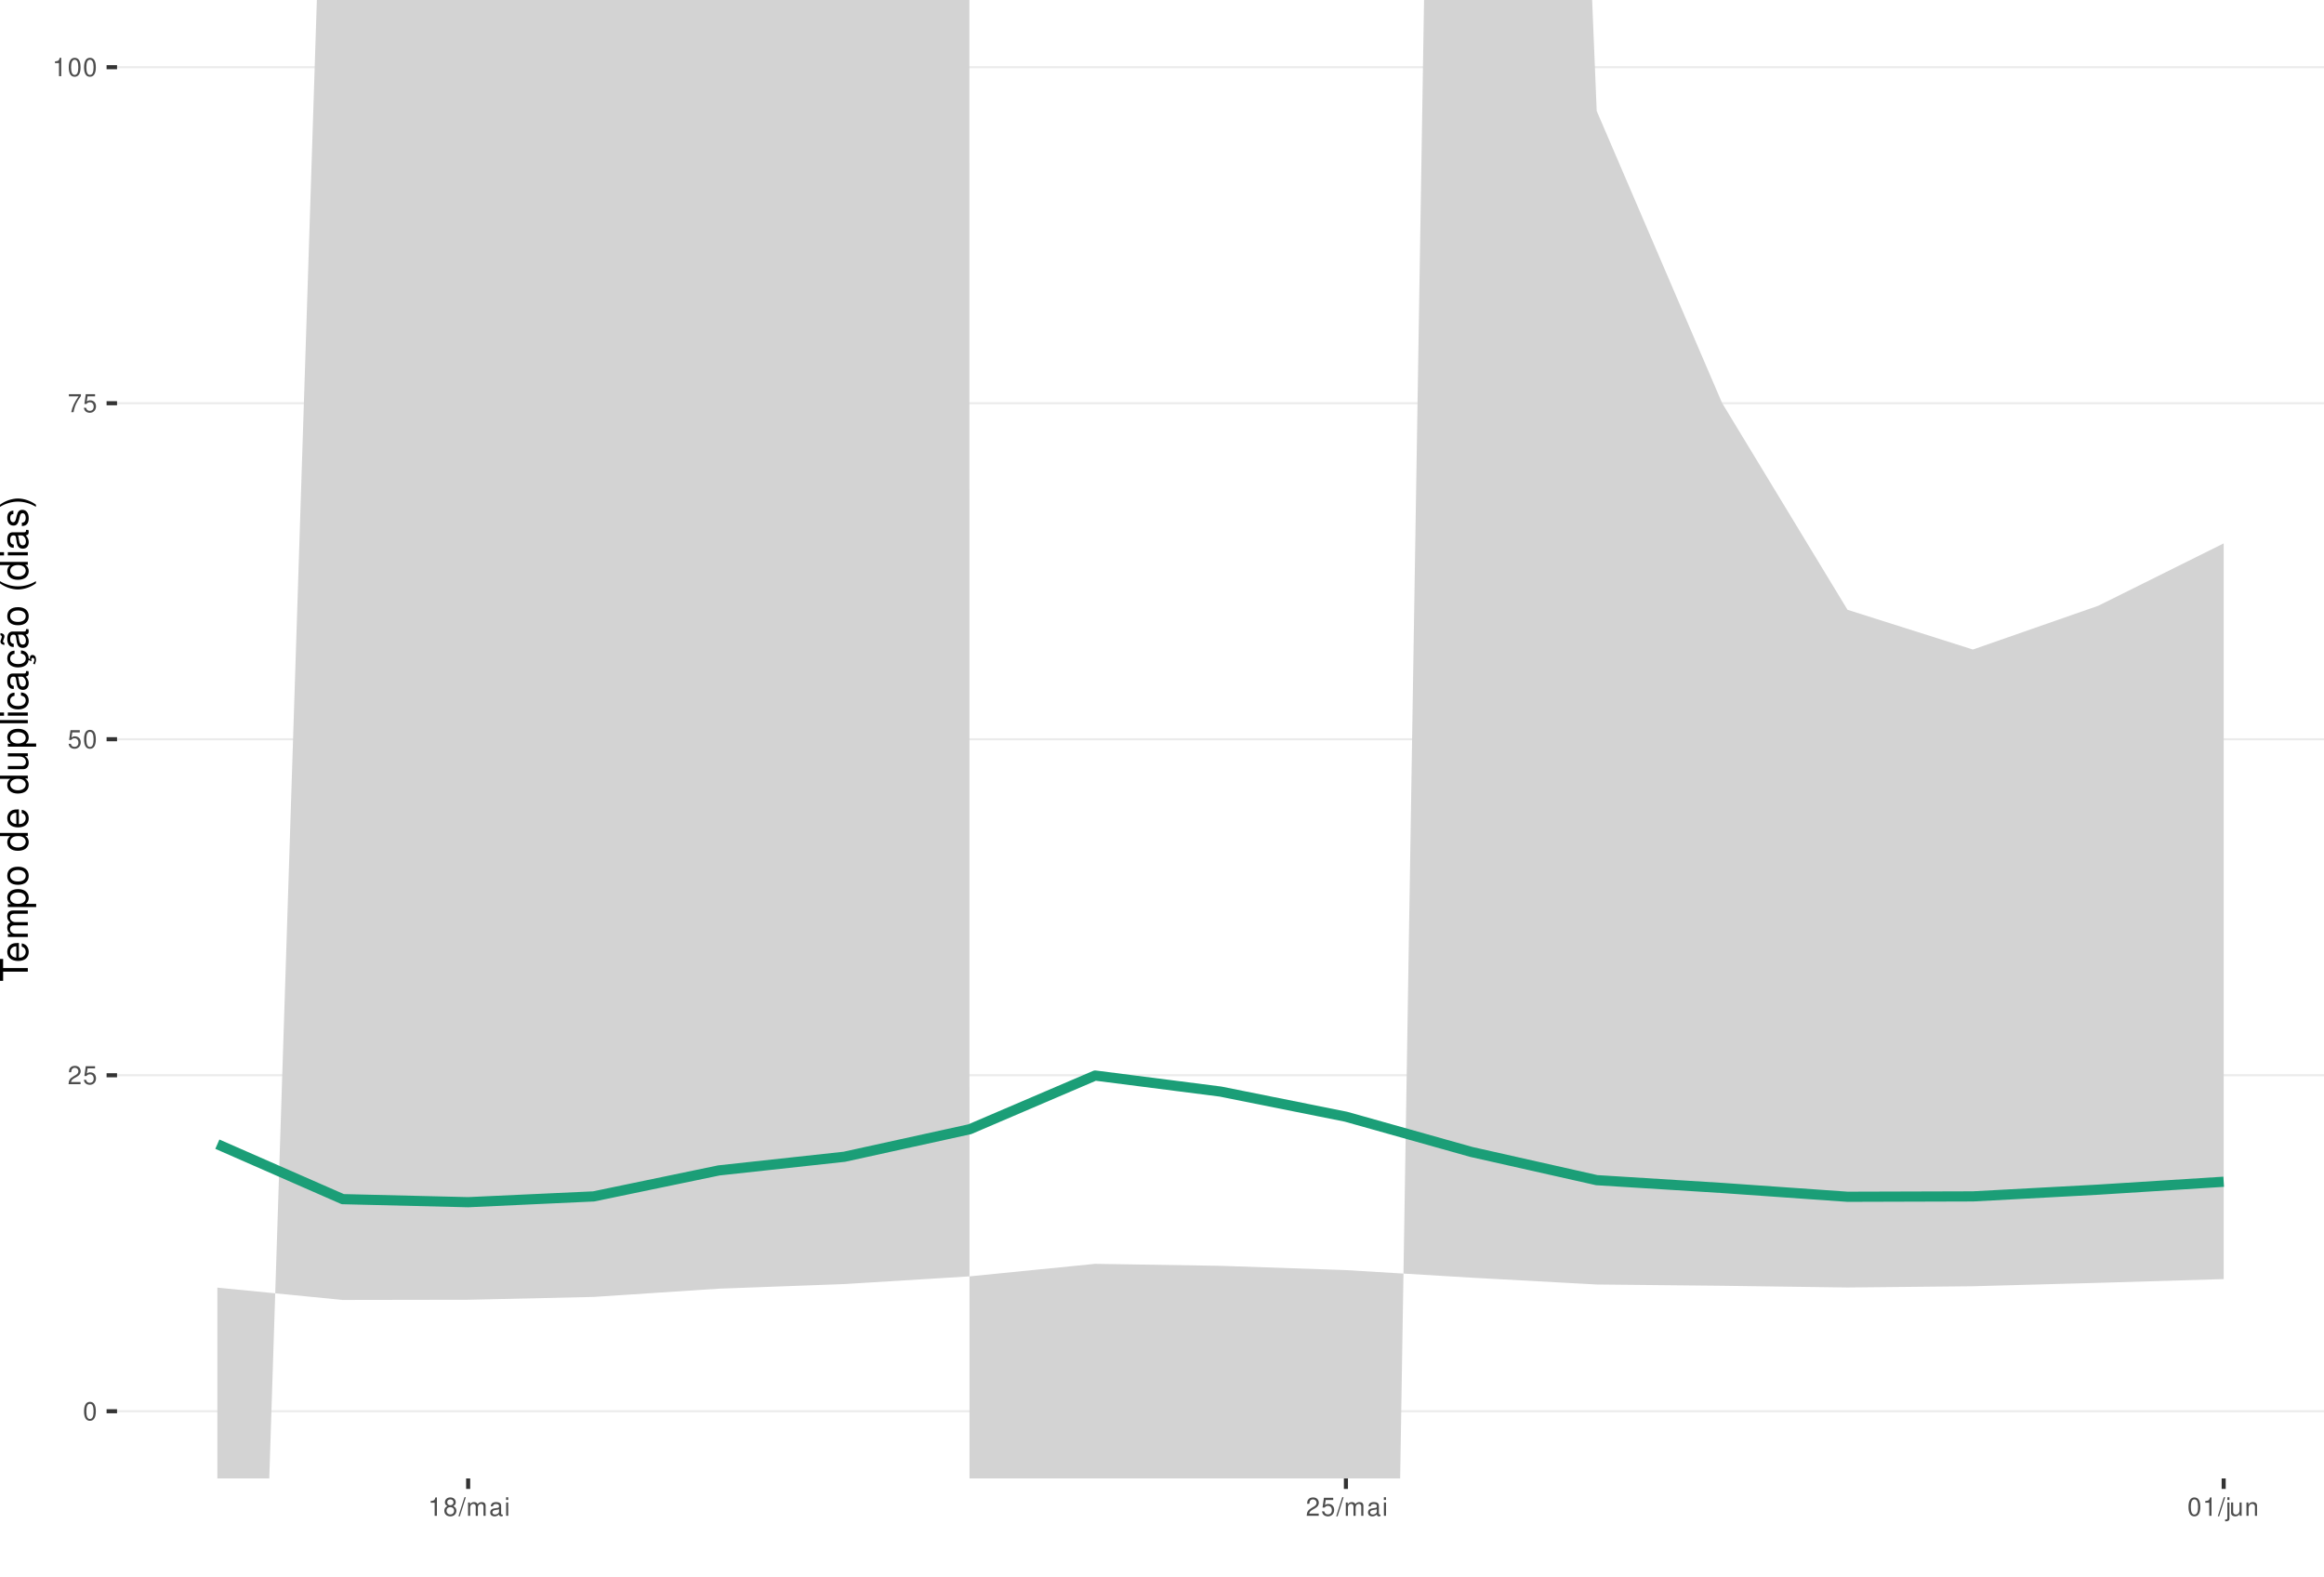
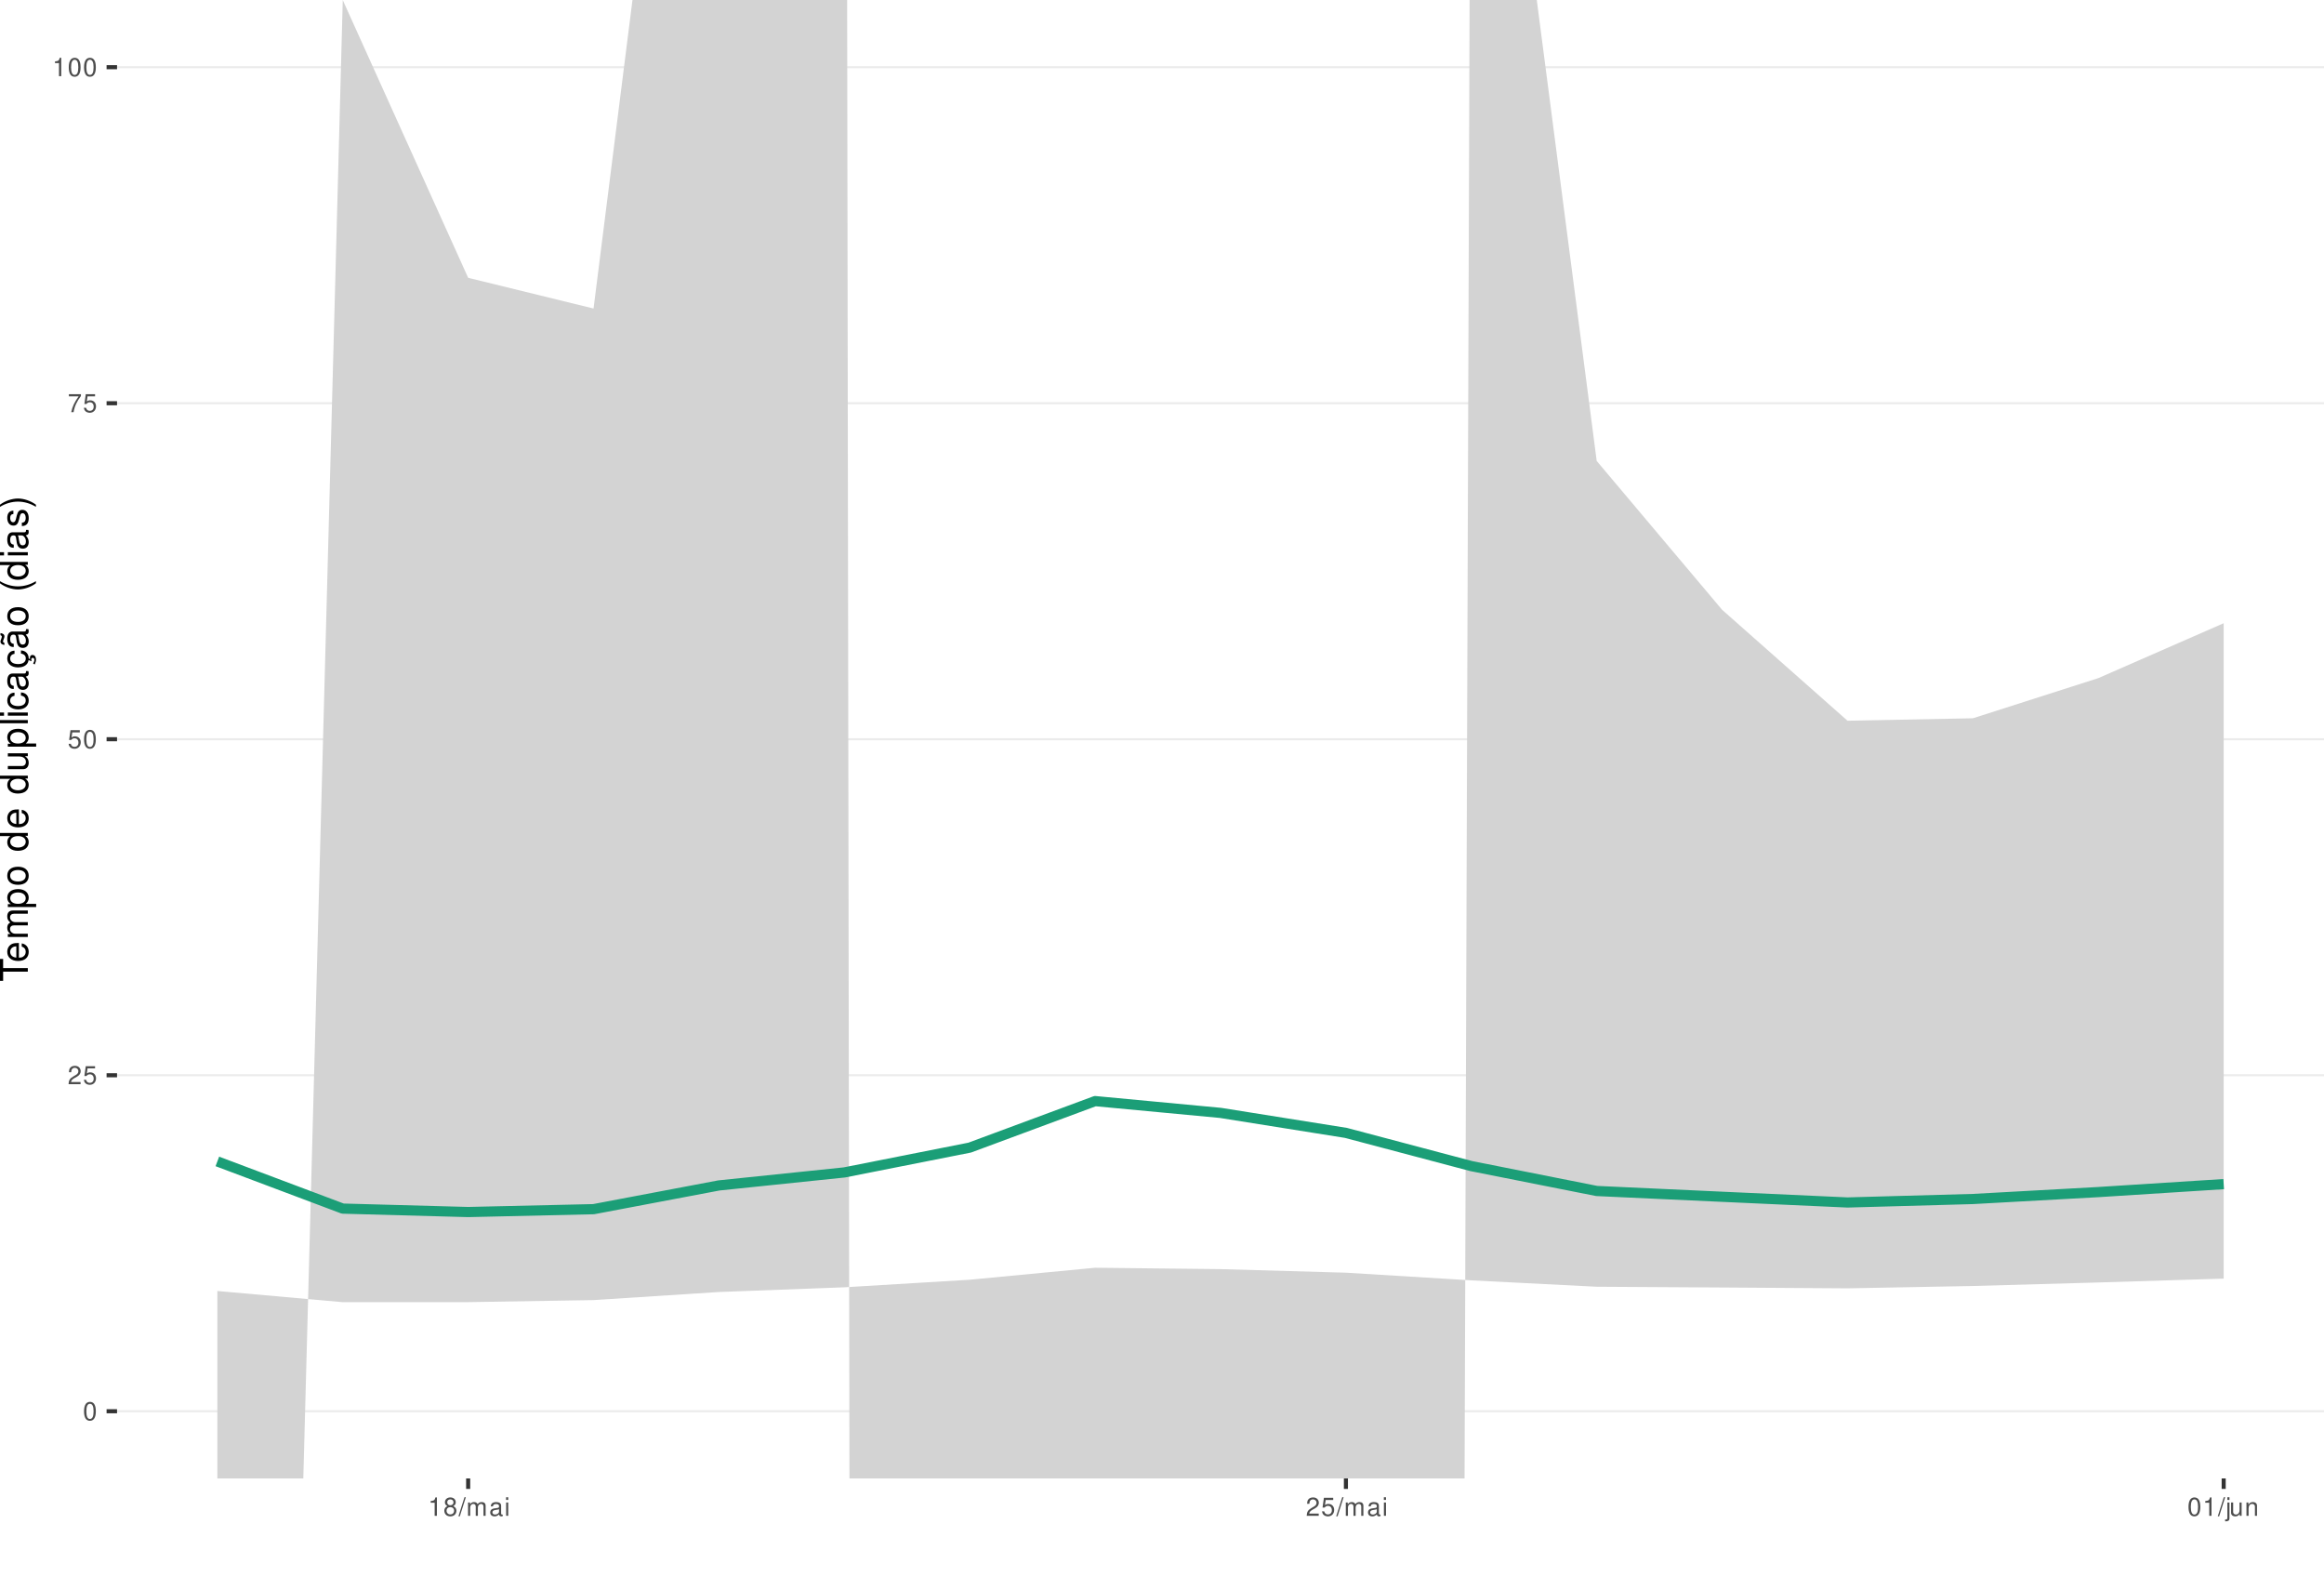
<svg xmlns="http://www.w3.org/2000/svg" xmlns:xlink="http://www.w3.org/1999/xlink" width="609pt" height="413pt" viewBox="0 0 609 413" version="1.1">
  <defs>
    <g>
      <symbol overflow="visible" id="glyph0-0">
        <path style="stroke:none;" d="" />
      </symbol>
      <symbol overflow="visible" id="glyph0-1">
        <path style="stroke:none;" d="M 1.828 -4.812 C 1.391 -4.812 0.984 -4.609 0.75 -4.281 C 0.438 -3.859 0.281 -3.219 0.281 -2.328 C 0.281 -0.703 0.812 0.156 1.828 0.156 C 2.828 0.156 3.375 -0.703 3.375 -2.297 C 3.375 -3.219 3.234 -3.844 2.922 -4.281 C 2.672 -4.625 2.281 -4.812 1.828 -4.812 Z M 1.828 -4.297 C 2.469 -4.297 2.781 -3.641 2.781 -2.344 C 2.781 -0.969 2.469 -0.328 1.812 -0.328 C 1.203 -0.328 0.891 -1 0.891 -2.328 C 0.891 -3.641 1.203 -4.297 1.828 -4.297 Z M 1.828 -4.297 " />
      </symbol>
      <symbol overflow="visible" id="glyph0-2">
        <path style="stroke:none;" d="M 3.375 -0.578 L 0.891 -0.578 C 0.938 -0.984 1.156 -1.234 1.734 -1.578 L 2.406 -1.953 C 3.062 -2.328 3.406 -2.812 3.406 -3.406 C 3.406 -3.812 3.234 -4.188 2.969 -4.438 C 2.688 -4.688 2.344 -4.812 1.891 -4.812 C 1.297 -4.812 0.844 -4.594 0.578 -4.188 C 0.422 -3.938 0.344 -3.641 0.328 -3.141 L 0.922 -3.141 C 0.938 -3.469 0.984 -3.672 1.062 -3.828 C 1.219 -4.125 1.516 -4.297 1.875 -4.297 C 2.406 -4.297 2.797 -3.906 2.797 -3.391 C 2.797 -3.016 2.578 -2.672 2.156 -2.438 L 1.547 -2.078 C 0.562 -1.516 0.281 -1.062 0.219 0 L 3.375 0 Z M 3.375 -0.578 " />
      </symbol>
      <symbol overflow="visible" id="glyph0-3">
        <path style="stroke:none;" d="M 3.172 -4.719 L 0.734 -4.719 L 0.375 -2.156 L 0.922 -2.156 C 1.188 -2.469 1.422 -2.594 1.797 -2.594 C 2.422 -2.594 2.812 -2.156 2.812 -1.453 C 2.812 -0.781 2.422 -0.359 1.781 -0.359 C 1.266 -0.359 0.953 -0.625 0.812 -1.156 L 0.234 -1.156 C 0.312 -0.766 0.375 -0.578 0.516 -0.406 C 0.781 -0.047 1.266 0.156 1.797 0.156 C 2.75 0.156 3.422 -0.547 3.422 -1.531 C 3.422 -2.469 2.797 -3.109 1.891 -3.109 C 1.562 -3.109 1.297 -3.016 1.016 -2.828 L 1.203 -4.141 L 3.172 -4.141 Z M 3.172 -4.719 " />
      </symbol>
      <symbol overflow="visible" id="glyph0-4">
        <path style="stroke:none;" d="M 3.469 -4.719 L 0.312 -4.719 L 0.312 -4.141 L 2.859 -4.141 C 1.734 -2.531 1.266 -1.547 0.922 0 L 1.547 0 C 1.797 -1.516 2.391 -2.812 3.469 -4.234 Z M 3.469 -4.719 " />
      </symbol>
      <symbol overflow="visible" id="glyph0-5">
        <path style="stroke:none;" d="M 1.719 -3.422 L 1.719 0 L 2.312 0 L 2.312 -4.812 L 1.922 -4.812 C 1.719 -4.078 1.578 -3.969 0.672 -3.859 L 0.672 -3.422 Z M 1.719 -3.422 " />
      </symbol>
      <symbol overflow="visible" id="glyph0-6">
        <path style="stroke:none;" d="M 2.609 -2.531 C 3.094 -2.828 3.25 -3.078 3.25 -3.531 C 3.25 -4.281 2.672 -4.812 1.828 -4.812 C 1 -4.812 0.406 -4.281 0.406 -3.531 C 0.406 -3.078 0.562 -2.844 1.047 -2.531 C 0.516 -2.266 0.25 -1.875 0.25 -1.344 C 0.25 -0.453 0.891 0.156 1.828 0.156 C 2.766 0.156 3.422 -0.453 3.422 -1.344 C 3.422 -1.875 3.141 -2.266 2.609 -2.531 Z M 1.828 -4.297 C 2.328 -4.297 2.656 -4 2.656 -3.516 C 2.656 -3.062 2.328 -2.766 1.828 -2.766 C 1.328 -2.766 1.016 -3.062 1.016 -3.531 C 1.016 -4 1.328 -4.297 1.828 -4.297 Z M 1.828 -2.266 C 2.422 -2.266 2.812 -1.891 2.812 -1.328 C 2.812 -0.75 2.422 -0.359 1.812 -0.359 C 1.25 -0.359 0.844 -0.766 0.844 -1.312 C 0.844 -1.891 1.234 -2.266 1.828 -2.266 Z M 1.828 -2.266 " />
      </symbol>
      <symbol overflow="visible" id="glyph0-7">
        <path style="stroke:none;" d="M 1.531 -4.859 L -0.047 0.141 L 0.312 0.141 L 1.891 -4.859 Z M 1.531 -4.859 " />
      </symbol>
      <symbol overflow="visible" id="glyph0-8">
        <path style="stroke:none;" d="M 0.469 -3.484 L 0.469 0 L 1.031 0 L 1.031 -2.188 C 1.031 -2.703 1.391 -3.109 1.844 -3.109 C 2.25 -3.109 2.484 -2.844 2.484 -2.406 L 2.484 0 L 3.047 0 L 3.047 -2.188 C 3.047 -2.703 3.422 -3.109 3.875 -3.109 C 4.266 -3.109 4.516 -2.844 4.516 -2.406 L 4.516 0 L 5.078 0 L 5.078 -2.609 C 5.078 -3.234 4.719 -3.594 4.062 -3.594 C 3.594 -3.594 3.312 -3.453 2.984 -3.062 C 2.781 -3.422 2.5 -3.594 2.047 -3.594 C 1.578 -3.594 1.266 -3.422 0.984 -3 L 0.984 -3.484 Z M 0.469 -3.484 " />
      </symbol>
      <symbol overflow="visible" id="glyph0-9">
        <path style="stroke:none;" d="M 3.562 -0.328 C 3.5 -0.312 3.469 -0.312 3.438 -0.312 C 3.25 -0.312 3.141 -0.406 3.141 -0.578 L 3.141 -2.641 C 3.141 -3.25 2.688 -3.594 1.828 -3.594 C 1.312 -3.594 0.906 -3.438 0.672 -3.188 C 0.516 -3 0.453 -2.797 0.438 -2.453 L 0.984 -2.453 C 1.031 -2.875 1.297 -3.078 1.812 -3.078 C 2.312 -3.078 2.594 -2.891 2.594 -2.562 L 2.594 -2.406 C 2.578 -2.172 2.469 -2.078 2.016 -2.031 C 1.219 -1.922 1.109 -1.891 0.891 -1.812 C 0.484 -1.641 0.281 -1.328 0.281 -0.875 C 0.281 -0.25 0.719 0.156 1.422 0.156 C 1.859 0.156 2.219 0 2.609 -0.359 C 2.656 0 2.828 0.156 3.188 0.156 C 3.297 0.156 3.375 0.141 3.562 0.094 Z M 2.594 -1.094 C 2.594 -0.906 2.531 -0.797 2.375 -0.641 C 2.141 -0.438 1.875 -0.328 1.547 -0.328 C 1.109 -0.328 0.859 -0.547 0.859 -0.891 C 0.859 -1.266 1.094 -1.438 1.703 -1.531 C 2.297 -1.609 2.406 -1.641 2.594 -1.719 Z M 2.594 -1.094 " />
      </symbol>
      <symbol overflow="visible" id="glyph0-10">
        <path style="stroke:none;" d="M 1 -3.484 L 0.453 -3.484 L 0.453 0 L 1 0 Z M 1 -4.859 L 0.438 -4.859 L 0.438 -4.156 L 1 -4.156 Z M 1 -4.859 " />
      </symbol>
      <symbol overflow="visible" id="glyph0-11">
        <path style="stroke:none;" d="M 0.469 -3.484 L 0.469 0.5 C 0.469 0.859 0.359 0.969 0.016 0.969 C -0.031 0.969 -0.047 0.969 -0.125 0.953 L -0.125 1.438 C -0.047 1.438 -0.016 1.453 0.062 1.453 C 0.688 1.453 1.016 1.203 1.016 0.719 L 1.016 -3.484 Z M 1.016 -4.859 L 0.469 -4.859 L 0.469 -4.156 L 1.016 -4.156 Z M 1.016 -4.859 " />
      </symbol>
      <symbol overflow="visible" id="glyph0-12">
        <path style="stroke:none;" d="M 3.203 0 L 3.203 -3.484 L 2.656 -3.484 L 2.656 -1.516 C 2.656 -0.797 2.281 -0.328 1.703 -0.328 C 1.266 -0.328 0.984 -0.594 0.984 -1.016 L 0.984 -3.484 L 0.438 -3.484 L 0.438 -0.797 C 0.438 -0.219 0.859 0.156 1.547 0.156 C 2.062 0.156 2.391 -0.031 2.703 -0.484 L 2.703 0 Z M 3.203 0 " />
      </symbol>
      <symbol overflow="visible" id="glyph0-13">
        <path style="stroke:none;" d="M 0.469 -3.484 L 0.469 0 L 1.031 0 L 1.031 -1.922 C 1.031 -2.641 1.391 -3.109 1.969 -3.109 C 2.406 -3.109 2.688 -2.828 2.688 -2.422 L 2.688 0 L 3.234 0 L 3.234 -2.641 C 3.234 -3.219 2.812 -3.594 2.141 -3.594 C 1.625 -3.594 1.281 -3.391 0.984 -2.906 L 0.984 -3.484 Z M 0.469 -3.484 " />
      </symbol>
      <symbol overflow="visible" id="glyph1-0">
        <path style="stroke:none;" d="" />
      </symbol>
      <symbol overflow="visible" id="glyph1-1">
        <path style="stroke:none;" d="M -6.469 -3.547 L -6.469 -5.938 L -7.297 -5.938 L -7.297 -0.203 L -6.469 -0.203 L -6.469 -2.609 L 0 -2.609 L 0 -3.547 Z M -6.469 -3.547 " />
      </symbol>
      <symbol overflow="visible" id="glyph1-2">
        <path style="stroke:none;" d="M -2.344 -5.125 C -3.141 -5.125 -3.625 -5.062 -4.016 -4.922 C -4.875 -4.578 -5.391 -3.781 -5.391 -2.797 C -5.391 -1.344 -4.281 -0.406 -2.547 -0.406 C -0.812 -0.406 0.234 -1.297 0.234 -2.781 C 0.234 -3.984 -0.453 -4.812 -1.594 -5.016 L -1.594 -4.188 C -0.906 -3.953 -0.547 -3.484 -0.547 -2.812 C -0.547 -2.281 -0.781 -1.828 -1.219 -1.547 C -1.516 -1.344 -1.812 -1.281 -2.344 -1.266 Z M -3.016 -1.297 C -3.984 -1.359 -4.625 -1.953 -4.625 -2.797 C -4.625 -3.641 -3.953 -4.234 -3.016 -4.234 Z M -3.016 -1.297 " />
      </symbol>
      <symbol overflow="visible" id="glyph1-3">
        <path style="stroke:none;" d="M -5.234 -0.703 L 0 -0.703 L 0 -1.547 L -3.297 -1.547 C -4.047 -1.547 -4.656 -2.094 -4.656 -2.766 C -4.656 -3.391 -4.281 -3.734 -3.609 -3.734 L 0 -3.734 L 0 -4.578 L -3.297 -4.578 C -4.047 -4.578 -4.656 -5.125 -4.656 -5.812 C -4.656 -6.422 -4.266 -6.781 -3.609 -6.781 L 0 -6.781 L 0 -7.625 L -3.938 -7.625 C -4.875 -7.625 -5.391 -7.078 -5.391 -6.094 C -5.391 -5.406 -5.188 -4.984 -4.594 -4.484 C -5.156 -4.188 -5.391 -3.766 -5.391 -3.078 C -5.391 -2.375 -5.125 -1.906 -4.5 -1.469 L -5.234 -1.469 Z M -5.234 -0.703 " />
      </symbol>
      <symbol overflow="visible" id="glyph1-4">
        <path style="stroke:none;" d="M 2.188 -0.547 L 2.188 -1.375 L -0.547 -1.375 C -0.016 -1.812 0.234 -2.312 0.234 -2.984 C 0.234 -4.344 -0.859 -5.234 -2.531 -5.234 C -4.297 -5.234 -5.391 -4.375 -5.391 -2.984 C -5.391 -2.266 -5.062 -1.703 -4.453 -1.312 L -5.234 -1.312 L -5.234 -0.547 Z M -4.609 -2.844 C -4.609 -3.766 -3.797 -4.359 -2.547 -4.359 C -1.359 -4.359 -0.547 -3.75 -0.547 -2.844 C -0.547 -1.953 -1.344 -1.375 -2.578 -1.375 C -3.812 -1.375 -4.609 -1.953 -4.609 -2.844 Z M -4.609 -2.844 " />
      </symbol>
      <symbol overflow="visible" id="glyph1-5">
        <path style="stroke:none;" d="M -5.391 -2.719 C -5.391 -1.234 -4.344 -0.359 -2.578 -0.359 C -0.812 -0.359 0.234 -1.234 0.234 -2.734 C 0.234 -4.203 -0.812 -5.094 -2.547 -5.094 C -4.359 -5.094 -5.391 -4.234 -5.391 -2.719 Z M -4.625 -2.734 C -4.625 -3.672 -3.844 -4.234 -2.547 -4.234 C -1.312 -4.234 -0.547 -3.656 -0.547 -2.734 C -0.547 -1.797 -1.312 -1.234 -2.578 -1.234 C -3.844 -1.234 -4.625 -1.797 -4.625 -2.734 Z M -4.625 -2.734 " />
      </symbol>
      <symbol overflow="visible" id="glyph1-6">
        <path style="stroke:none;" d="" />
      </symbol>
      <symbol overflow="visible" id="glyph1-7">
        <path style="stroke:none;" d="M -7.297 -4.953 L -7.297 -4.125 L -4.578 -4.125 C -5.109 -3.766 -5.391 -3.203 -5.391 -2.516 C -5.391 -1.156 -4.297 -0.266 -2.625 -0.266 C -0.859 -0.266 0.234 -1.125 0.234 -2.547 C 0.234 -3.266 -0.047 -3.766 -0.688 -4.203 L 0 -4.203 L 0 -4.953 Z M -4.609 -2.656 C -4.609 -3.547 -3.812 -4.125 -2.562 -4.125 C -1.344 -4.125 -0.547 -3.547 -0.547 -2.656 C -0.547 -1.734 -1.359 -1.125 -2.578 -1.125 C -3.797 -1.125 -4.609 -1.734 -4.609 -2.656 Z M -4.609 -2.656 " />
      </symbol>
      <symbol overflow="visible" id="glyph1-8">
        <path style="stroke:none;" d="M 0 -4.812 L -5.234 -4.812 L -5.234 -3.984 L -2.266 -3.984 C -1.203 -3.984 -0.5 -3.438 -0.5 -2.562 C -0.5 -1.906 -0.906 -1.484 -1.531 -1.484 L -5.234 -1.484 L -5.234 -0.656 L -1.203 -0.656 C -0.328 -0.656 0.234 -1.297 0.234 -2.312 C 0.234 -3.094 -0.047 -3.578 -0.734 -4.062 L 0 -4.062 Z M 0 -4.812 " />
      </symbol>
      <symbol overflow="visible" id="glyph1-9">
        <path style="stroke:none;" d="M -7.297 -1.516 L -7.297 -0.688 L 0 -0.688 L 0 -1.516 Z M -7.297 -1.516 " />
      </symbol>
      <symbol overflow="visible" id="glyph1-10">
        <path style="stroke:none;" d="M -5.234 -1.5 L -5.234 -0.672 L 0 -0.672 L 0 -1.5 Z M -7.297 -1.5 L -7.297 -0.656 L -6.234 -0.656 L -6.234 -1.5 Z M -7.297 -1.5 " />
      </symbol>
      <symbol overflow="visible" id="glyph1-11">
        <path style="stroke:none;" d="M -3.484 -4.703 C -3.984 -4.672 -4.312 -4.562 -4.609 -4.359 C -5.094 -4 -5.391 -3.375 -5.391 -2.641 C -5.391 -1.219 -4.266 -0.312 -2.531 -0.312 C -0.844 -0.312 0.234 -1.203 0.234 -2.625 C 0.234 -3.875 -0.516 -4.672 -1.797 -4.766 L -1.797 -3.938 C -0.953 -3.797 -0.547 -3.359 -0.547 -2.656 C -0.547 -1.734 -1.297 -1.188 -2.531 -1.188 C -3.844 -1.188 -4.625 -1.719 -4.625 -2.625 C -4.625 -3.328 -4.203 -3.766 -3.484 -3.875 Z M -3.484 -4.703 " />
      </symbol>
      <symbol overflow="visible" id="glyph1-12">
        <path style="stroke:none;" d="M -0.484 -5.344 C -0.469 -5.266 -0.469 -5.219 -0.469 -5.172 C -0.469 -4.875 -0.625 -4.719 -0.875 -4.719 L -3.953 -4.719 C -4.891 -4.719 -5.391 -4.047 -5.391 -2.75 C -5.391 -1.984 -5.172 -1.375 -4.781 -1.016 C -4.516 -0.766 -4.203 -0.672 -3.688 -0.656 L -3.688 -1.484 C -4.328 -1.562 -4.625 -1.938 -4.625 -2.719 C -4.625 -3.484 -4.344 -3.891 -3.844 -3.891 L -3.625 -3.891 C -3.266 -3.875 -3.125 -3.703 -3.047 -3.016 C -2.891 -1.844 -2.844 -1.656 -2.719 -1.344 C -2.453 -0.734 -2 -0.422 -1.312 -0.422 C -0.375 -0.422 0.234 -1.078 0.234 -2.141 C 0.234 -2.797 0 -3.328 -0.547 -3.922 C 0 -3.984 0.234 -4.234 0.234 -4.781 C 0.234 -4.953 0.203 -5.062 0.141 -5.344 Z M -1.656 -3.891 C -1.375 -3.891 -1.203 -3.812 -0.969 -3.562 C -0.656 -3.219 -0.5 -2.812 -0.5 -2.312 C -0.5 -1.672 -0.812 -1.297 -1.344 -1.297 C -1.891 -1.297 -2.172 -1.656 -2.297 -2.547 C -2.422 -3.438 -2.453 -3.609 -2.594 -3.891 Z M -1.656 -3.891 " />
      </symbol>
      <symbol overflow="visible" id="glyph1-13">
        <path style="stroke:none;" d="M 0.234 -2.641 C 0.234 -3.875 -0.547 -4.703 -1.797 -4.766 L -1.797 -3.938 C -0.953 -3.797 -0.531 -3.359 -0.531 -2.656 C -0.531 -1.734 -1.281 -1.188 -2.516 -1.188 C -3.844 -1.188 -4.625 -1.719 -4.625 -2.625 C -4.625 -3.328 -4.203 -3.766 -3.484 -3.875 L -3.484 -4.703 C -3.984 -4.672 -4.312 -4.562 -4.609 -4.359 C -5.094 -4 -5.391 -3.375 -5.391 -2.641 C -5.391 -1.219 -4.266 -0.312 -2.531 -0.312 C -1.469 -0.312 -0.625 -0.672 -0.156 -1.312 C 0.047 -1.594 0.125 -1.812 0.203 -2.25 L 0.922 -1.938 L 0.984 -2.062 C 0.938 -2.188 0.906 -2.25 0.906 -2.375 C 0.906 -2.656 1.047 -2.828 1.281 -2.828 C 1.547 -2.828 1.734 -2.594 1.734 -2.297 C 1.734 -2.031 1.672 -1.844 1.438 -1.406 L 1.406 -1.312 L 1.812 -1.094 C 2.078 -1.75 2.141 -1.953 2.141 -2.344 C 2.141 -3.109 1.781 -3.578 1.203 -3.578 C 0.781 -3.578 0.547 -3.297 0.547 -2.797 C 0.547 -2.703 0.547 -2.641 0.562 -2.516 Z M 0.234 -2.641 " />
      </symbol>
      <symbol overflow="visible" id="glyph1-14">
        <path style="stroke:none;" d="M -0.484 -5.344 C -0.469 -5.266 -0.469 -5.219 -0.469 -5.172 C -0.469 -4.875 -0.625 -4.719 -0.875 -4.719 L -3.953 -4.719 C -4.891 -4.719 -5.391 -4.047 -5.391 -2.75 C -5.391 -1.984 -5.172 -1.375 -4.781 -1.016 C -4.516 -0.766 -4.203 -0.672 -3.688 -0.656 L -3.688 -1.484 C -4.328 -1.562 -4.625 -1.938 -4.625 -2.719 C -4.625 -3.484 -4.344 -3.891 -3.844 -3.891 L -3.625 -3.891 C -3.266 -3.875 -3.125 -3.703 -3.047 -3.016 C -2.891 -1.844 -2.844 -1.656 -2.719 -1.344 C -2.453 -0.734 -2 -0.422 -1.312 -0.422 C -0.375 -0.422 0.234 -1.078 0.234 -2.141 C 0.234 -2.797 0 -3.328 -0.547 -3.922 C 0 -3.984 0.234 -4.234 0.234 -4.781 C 0.234 -4.953 0.203 -5.062 0.141 -5.344 Z M -1.656 -3.891 C -1.375 -3.891 -1.203 -3.812 -0.969 -3.562 C -0.656 -3.219 -0.5 -2.812 -0.5 -2.312 C -0.5 -1.672 -0.812 -1.297 -1.344 -1.297 C -1.891 -1.297 -2.172 -1.656 -2.297 -2.547 C -2.422 -3.438 -2.453 -3.609 -2.594 -3.891 Z M -7.172 -3.75 C -6.922 -3.672 -6.812 -3.547 -6.812 -3.375 C -6.812 -3.25 -6.875 -2.984 -6.984 -2.734 C -7.156 -2.312 -7.172 -2.25 -7.172 -2.047 C -7.172 -1.594 -6.797 -1.297 -6.141 -1.188 L -6.141 -1.766 C -6.375 -1.812 -6.5 -1.938 -6.5 -2.094 C -6.5 -2.203 -6.469 -2.344 -6.375 -2.578 C -6.156 -3.156 -6.125 -3.234 -6.125 -3.438 C -6.125 -3.922 -6.484 -4.219 -7.172 -4.312 Z M -7.172 -3.75 " />
      </symbol>
      <symbol overflow="visible" id="glyph1-15">
        <path style="stroke:none;" d="M -7.297 -2.359 C -5.984 -1.359 -4.156 -0.734 -2.594 -0.734 C -1.016 -0.734 0.812 -1.359 2.125 -2.359 L 2.125 -2.906 C 0.688 -2.031 -0.984 -1.547 -2.594 -1.547 C -4.188 -1.547 -5.875 -2.031 -7.297 -2.906 Z M -7.297 -2.359 " />
      </symbol>
      <symbol overflow="visible" id="glyph1-16">
        <path style="stroke:none;" d="M -3.781 -4.375 C -4.812 -4.375 -5.391 -3.688 -5.391 -2.484 C -5.391 -1.266 -4.766 -0.469 -3.797 -0.469 C -2.969 -0.469 -2.578 -0.891 -2.281 -2.125 L -2.094 -2.906 C -1.953 -3.484 -1.734 -3.719 -1.375 -3.719 C -0.875 -3.719 -0.547 -3.234 -0.547 -2.5 C -0.547 -2.047 -0.672 -1.672 -0.891 -1.453 C -1.047 -1.328 -1.188 -1.266 -1.562 -1.219 L -1.562 -0.344 C -0.344 -0.375 0.234 -1.062 0.234 -2.438 C 0.234 -3.75 -0.422 -4.594 -1.438 -4.594 C -2.203 -4.594 -2.641 -4.156 -2.891 -3.109 L -3.078 -2.312 C -3.234 -1.625 -3.453 -1.344 -3.828 -1.344 C -4.312 -1.344 -4.625 -1.766 -4.625 -2.453 C -4.625 -3.125 -4.328 -3.484 -3.781 -3.5 Z M -3.781 -4.375 " />
      </symbol>
      <symbol overflow="visible" id="glyph1-17">
        <path style="stroke:none;" d="M 2.125 -0.938 C 0.812 -1.938 -1.016 -2.562 -2.578 -2.562 C -4.156 -2.562 -5.984 -1.938 -7.297 -0.938 L -7.297 -0.375 C -5.859 -1.266 -4.188 -1.75 -2.578 -1.75 C -0.984 -1.75 0.703 -1.266 2.125 -0.375 Z M 2.125 -0.938 " />
      </symbol>
    </g>
    <clipPath id="clip1">
      <path d="M 30.672 0 L 609 0 L 609 387.328 L 30.672 387.328 Z M 30.672 0 " />
    </clipPath>
    <clipPath id="clip2">
      <path d="M 30.672 369 L 609 369 L 609 370 L 30.672 370 Z M 30.672 369 " />
    </clipPath>
    <clipPath id="clip3">
      <path d="M 30.672 281 L 609 281 L 609 282 L 30.672 282 Z M 30.672 281 " />
    </clipPath>
    <clipPath id="clip4">
      <path d="M 30.672 193 L 609 193 L 609 194 L 30.672 194 Z M 30.672 193 " />
    </clipPath>
    <clipPath id="clip5">
      <path d="M 30.672 105 L 609 105 L 609 106 L 30.672 106 Z M 30.672 105 " />
    </clipPath>
    <clipPath id="clip6">
      <path d="M 30.672 17 L 609 17 L 609 18 L 30.672 18 Z M 30.672 17 " />
    </clipPath>
    <clipPath id="clip7">
      <path d="M 56 0 L 583 0 L 583 387.328 L 56 387.328 Z M 56 0 " />
    </clipPath>
  </defs>
  <g id="surface16">
    <rect x="0" y="0" width="609" height="413" style="fill:rgb(100%,100%,100%);fill-opacity:1;stroke:none;" />
    <rect x="0" y="0" width="609" height="413" style="fill:rgb(100%,100%,100%);fill-opacity:1;stroke:none;" />
    <path style="fill:none;stroke-width:1.067;stroke-linecap:round;stroke-linejoin:round;stroke:rgb(100%,100%,100%);stroke-opacity:1;stroke-miterlimit:10;" d="M 0 413 L 609 413 L 609 0 L 0 0 Z M 0 413 " />
    <g clip-path="url(#clip1)" clip-rule="nonzero">
      <path style=" stroke:none;fill-rule:nonzero;fill:rgb(100%,100%,100%);fill-opacity:1;" d="M 30.672 387.328 L 609 387.328 L 609 0 L 30.672 0 Z M 30.672 387.328 " />
    </g>
    <g clip-path="url(#clip2)" clip-rule="nonzero">
      <path style="fill:none;stroke-width:0.533;stroke-linecap:butt;stroke-linejoin:round;stroke:rgb(92.157%,92.157%,92.157%);stroke-opacity:1;stroke-miterlimit:10;" d="M 30.672 369.723 L 609 369.723 " />
    </g>
    <g clip-path="url(#clip3)" clip-rule="nonzero">
      <path style="fill:none;stroke-width:0.533;stroke-linecap:butt;stroke-linejoin:round;stroke:rgb(92.157%,92.157%,92.157%);stroke-opacity:1;stroke-miterlimit:10;" d="M 30.672 281.695 L 609 281.695 " />
    </g>
    <g clip-path="url(#clip4)" clip-rule="nonzero">
      <path style="fill:none;stroke-width:0.533;stroke-linecap:butt;stroke-linejoin:round;stroke:rgb(92.157%,92.157%,92.157%);stroke-opacity:1;stroke-miterlimit:10;" d="M 30.672 193.664 L 609 193.664 " />
    </g>
    <g clip-path="url(#clip5)" clip-rule="nonzero">
      <path style="fill:none;stroke-width:0.533;stroke-linecap:butt;stroke-linejoin:round;stroke:rgb(92.157%,92.157%,92.157%);stroke-opacity:1;stroke-miterlimit:10;" d="M 30.672 105.637 L 609 105.637 " />
    </g>
    <g clip-path="url(#clip6)" clip-rule="nonzero">
      <path style="fill:none;stroke-width:0.533;stroke-linecap:butt;stroke-linejoin:round;stroke:rgb(92.157%,92.157%,92.157%);stroke-opacity:1;stroke-miterlimit:10;" d="M 30.672 17.605 L 609 17.605 " />
    </g>
    <g clip-path="url(#clip7)" clip-rule="nonzero">
-       <path style=" stroke:none;fill-rule:nonzero;fill:rgb(82.745%,82.745%,82.745%);fill-opacity:1;" d="M 69.734 413 L 83.031 0 L 254.031 0 L 254.059 413 L 366.496 413 L 373.168 0 L 417.215 0 L 418.414 29.078 L 451.273 105.586 L 484.133 159.75 L 516.992 170.164 L 549.852 158.695 L 582.711 142.359 L 582.711 335.098 L 549.852 336.082 L 516.992 336.973 L 484.133 337.301 L 451.273 336.848 L 418.414 336.516 L 385.555 334.727 L 352.695 332.746 L 319.836 331.621 L 286.977 331.102 L 254.117 334.383 L 221.258 336.402 L 188.398 337.609 L 155.539 339.773 L 122.68 340.512 L 89.82 340.566 L 56.957 337.336 L 56.957 413 Z M 69.734 413 " />
-     </g>
-     <path style="fill:none;stroke-width:2.667;stroke-linecap:butt;stroke-linejoin:round;stroke:rgb(10.588%,61.961%,46.667%);stroke-opacity:1;stroke-miterlimit:10;" d="M 56.957 299.754 L 89.82 314.156 L 122.68 314.953 L 155.539 313.441 L 188.398 306.625 L 221.258 303.051 L 254.117 295.84 L 286.977 281.773 L 319.836 285.973 L 352.695 292.555 L 385.555 301.785 L 418.414 309.18 L 451.273 311.223 L 484.133 313.531 L 516.992 313.434 L 549.852 311.668 L 582.711 309.598 " />
+       <path style=" stroke:none;fill-rule:nonzero;fill:rgb(82.745%,82.745%,82.745%);fill-opacity:1;" d="M 78.797 413 L 89.82 0.023 L 122.68 72.781 L 155.539 80.828 L 165.738 0 L 221.992 0 L 222.637 413 L 383.699 413 L 385.105 0 L 402.711 0 L 418.414 120.766 L 451.273 159.75 L 484.133 188.816 L 516.992 188.176 L 549.852 177.66 L 582.711 163.27 L 582.711 334.973 L 549.852 335.984 L 516.992 336.906 L 484.133 337.52 L 451.273 337.301 L 418.414 337.102 L 385.555 335.43 L 352.695 333.422 L 319.836 332.488 L 286.977 332.129 L 254.117 335.266 L 221.258 337.25 L 188.398 338.48 L 155.539 340.602 L 122.68 341.133 L 89.82 341.145 L 56.957 338.219 L 56.957 413 Z M 78.797 413 " />
+     </g>
+     <path style="fill:none;stroke-width:2.667;stroke-linecap:butt;stroke-linejoin:round;stroke:rgb(10.588%,61.961%,46.667%);stroke-opacity:1;stroke-miterlimit:10;" d="M 56.957 304.273 L 89.82 316.633 L 122.68 317.531 L 155.539 316.781 L 188.398 310.562 L 221.258 307.156 L 254.117 300.652 L 286.977 288.469 L 319.836 291.559 L 352.695 296.797 L 385.555 305.496 L 418.414 312.016 L 451.273 313.531 L 484.133 315.027 L 516.992 314.117 L 549.852 312.305 L 582.711 310.215 " />
    <g style="fill:rgb(30.196%,30.196%,30.196%);fill-opacity:1;">
      <use xlink:href="#glyph0-1" x="21.738" y="372.07" />
    </g>
    <g style="fill:rgb(30.196%,30.196%,30.196%);fill-opacity:1;">
      <use xlink:href="#glyph0-2" x="17.738" y="284.043" />
      <use xlink:href="#glyph0-3" x="21.738" y="284.043" />
    </g>
    <g style="fill:rgb(30.196%,30.196%,30.196%);fill-opacity:1;">
      <use xlink:href="#glyph0-3" x="17.738" y="196.012" />
      <use xlink:href="#glyph0-1" x="21.738" y="196.012" />
    </g>
    <g style="fill:rgb(30.196%,30.196%,30.196%);fill-opacity:1;">
      <use xlink:href="#glyph0-4" x="17.738" y="107.984" />
      <use xlink:href="#glyph0-3" x="21.738" y="107.984" />
    </g>
    <g style="fill:rgb(30.196%,30.196%,30.196%);fill-opacity:1;">
      <use xlink:href="#glyph0-5" x="13.738" y="19.953" />
      <use xlink:href="#glyph0-1" x="17.738" y="19.953" />
      <use xlink:href="#glyph0-1" x="21.738" y="19.953" />
    </g>
    <path style="fill:none;stroke-width:1.067;stroke-linecap:butt;stroke-linejoin:round;stroke:rgb(20%,20%,20%);stroke-opacity:1;stroke-miterlimit:10;" d="M 27.93 369.723 L 30.672 369.723 " />
    <path style="fill:none;stroke-width:1.067;stroke-linecap:butt;stroke-linejoin:round;stroke:rgb(20%,20%,20%);stroke-opacity:1;stroke-miterlimit:10;" d="M 27.93 281.695 L 30.672 281.695 " />
    <path style="fill:none;stroke-width:1.067;stroke-linecap:butt;stroke-linejoin:round;stroke:rgb(20%,20%,20%);stroke-opacity:1;stroke-miterlimit:10;" d="M 27.93 193.664 L 30.672 193.664 " />
    <path style="fill:none;stroke-width:1.067;stroke-linecap:butt;stroke-linejoin:round;stroke:rgb(20%,20%,20%);stroke-opacity:1;stroke-miterlimit:10;" d="M 27.93 105.637 L 30.672 105.637 " />
    <path style="fill:none;stroke-width:1.067;stroke-linecap:butt;stroke-linejoin:round;stroke:rgb(20%,20%,20%);stroke-opacity:1;stroke-miterlimit:10;" d="M 27.93 17.605 L 30.672 17.605 " />
    <path style="fill:none;stroke-width:1.067;stroke-linecap:butt;stroke-linejoin:round;stroke:rgb(20%,20%,20%);stroke-opacity:1;stroke-miterlimit:10;" d="M 122.68 390.07 L 122.68 387.328 " />
    <path style="fill:none;stroke-width:1.067;stroke-linecap:butt;stroke-linejoin:round;stroke:rgb(20%,20%,20%);stroke-opacity:1;stroke-miterlimit:10;" d="M 352.695 390.07 L 352.695 387.328 " />
    <path style="fill:none;stroke-width:1.067;stroke-linecap:butt;stroke-linejoin:round;stroke:rgb(20%,20%,20%);stroke-opacity:1;stroke-miterlimit:10;" d="M 582.711 390.07 L 582.711 387.328 " />
    <g style="fill:rgb(30.196%,30.196%,30.196%);fill-opacity:1;">
      <use xlink:href="#glyph0-5" x="112.18" y="397.109" />
      <use xlink:href="#glyph0-6" x="116.18" y="397.109" />
      <use xlink:href="#glyph0-7" x="120.18" y="397.109" />
      <use xlink:href="#glyph0-8" x="122.18" y="397.109" />
      <use xlink:href="#glyph0-9" x="128.18" y="397.109" />
      <use xlink:href="#glyph0-10" x="132.18" y="397.109" />
    </g>
    <g style="fill:rgb(30.196%,30.196%,30.196%);fill-opacity:1;">
      <use xlink:href="#glyph0-2" x="342.195" y="397.109" />
      <use xlink:href="#glyph0-3" x="346.195" y="397.109" />
      <use xlink:href="#glyph0-7" x="350.195" y="397.109" />
      <use xlink:href="#glyph0-8" x="352.195" y="397.109" />
      <use xlink:href="#glyph0-9" x="358.195" y="397.109" />
      <use xlink:href="#glyph0-10" x="362.195" y="397.109" />
    </g>
    <g style="fill:rgb(30.196%,30.196%,30.196%);fill-opacity:1;">
      <use xlink:href="#glyph0-1" x="573.211" y="397.109" />
      <use xlink:href="#glyph0-5" x="577.211" y="397.109" />
      <use xlink:href="#glyph0-7" x="581.211" y="397.109" />
      <use xlink:href="#glyph0-11" x="583.211" y="397.109" />
      <use xlink:href="#glyph0-12" x="584.211" y="397.109" />
      <use xlink:href="#glyph0-13" x="588.211" y="397.109" />
    </g>
    <g style="fill:rgb(0%,0%,0%);fill-opacity:1;">
      <use xlink:href="#glyph1-1" x="7.29" y="257.164" />
      <use xlink:href="#glyph1-2" x="7.29" y="252.164" />
      <use xlink:href="#glyph1-3" x="7.29" y="246.164" />
      <use xlink:href="#glyph1-4" x="7.29" y="238.164" />
      <use xlink:href="#glyph1-5" x="7.29" y="232.164" />
      <use xlink:href="#glyph1-6" x="7.29" y="226.164" />
      <use xlink:href="#glyph1-7" x="7.29" y="223.164" />
      <use xlink:href="#glyph1-2" x="7.29" y="217.164" />
      <use xlink:href="#glyph1-6" x="7.29" y="211.164" />
      <use xlink:href="#glyph1-7" x="7.29" y="208.164" />
      <use xlink:href="#glyph1-8" x="7.29" y="202.164" />
      <use xlink:href="#glyph1-4" x="7.29" y="196.164" />
      <use xlink:href="#glyph1-9" x="7.29" y="190.164" />
      <use xlink:href="#glyph1-10" x="7.29" y="188.164" />
      <use xlink:href="#glyph1-11" x="7.29" y="186.164" />
      <use xlink:href="#glyph1-12" x="7.29" y="181.164" />
      <use xlink:href="#glyph1-13" x="7.29" y="175.164" />
      <use xlink:href="#glyph1-14" x="7.29" y="170.164" />
      <use xlink:href="#glyph1-5" x="7.29" y="164.164" />
      <use xlink:href="#glyph1-6" x="7.29" y="158.164" />
      <use xlink:href="#glyph1-15" x="7.29" y="155.164" />
      <use xlink:href="#glyph1-7" x="7.29" y="152.164" />
      <use xlink:href="#glyph1-10" x="7.29" y="146.164" />
      <use xlink:href="#glyph1-12" x="7.29" y="144.164" />
      <use xlink:href="#glyph1-16" x="7.29" y="138.164" />
      <use xlink:href="#glyph1-17" x="7.29" y="133.164" />
    </g>
  </g>
</svg>
